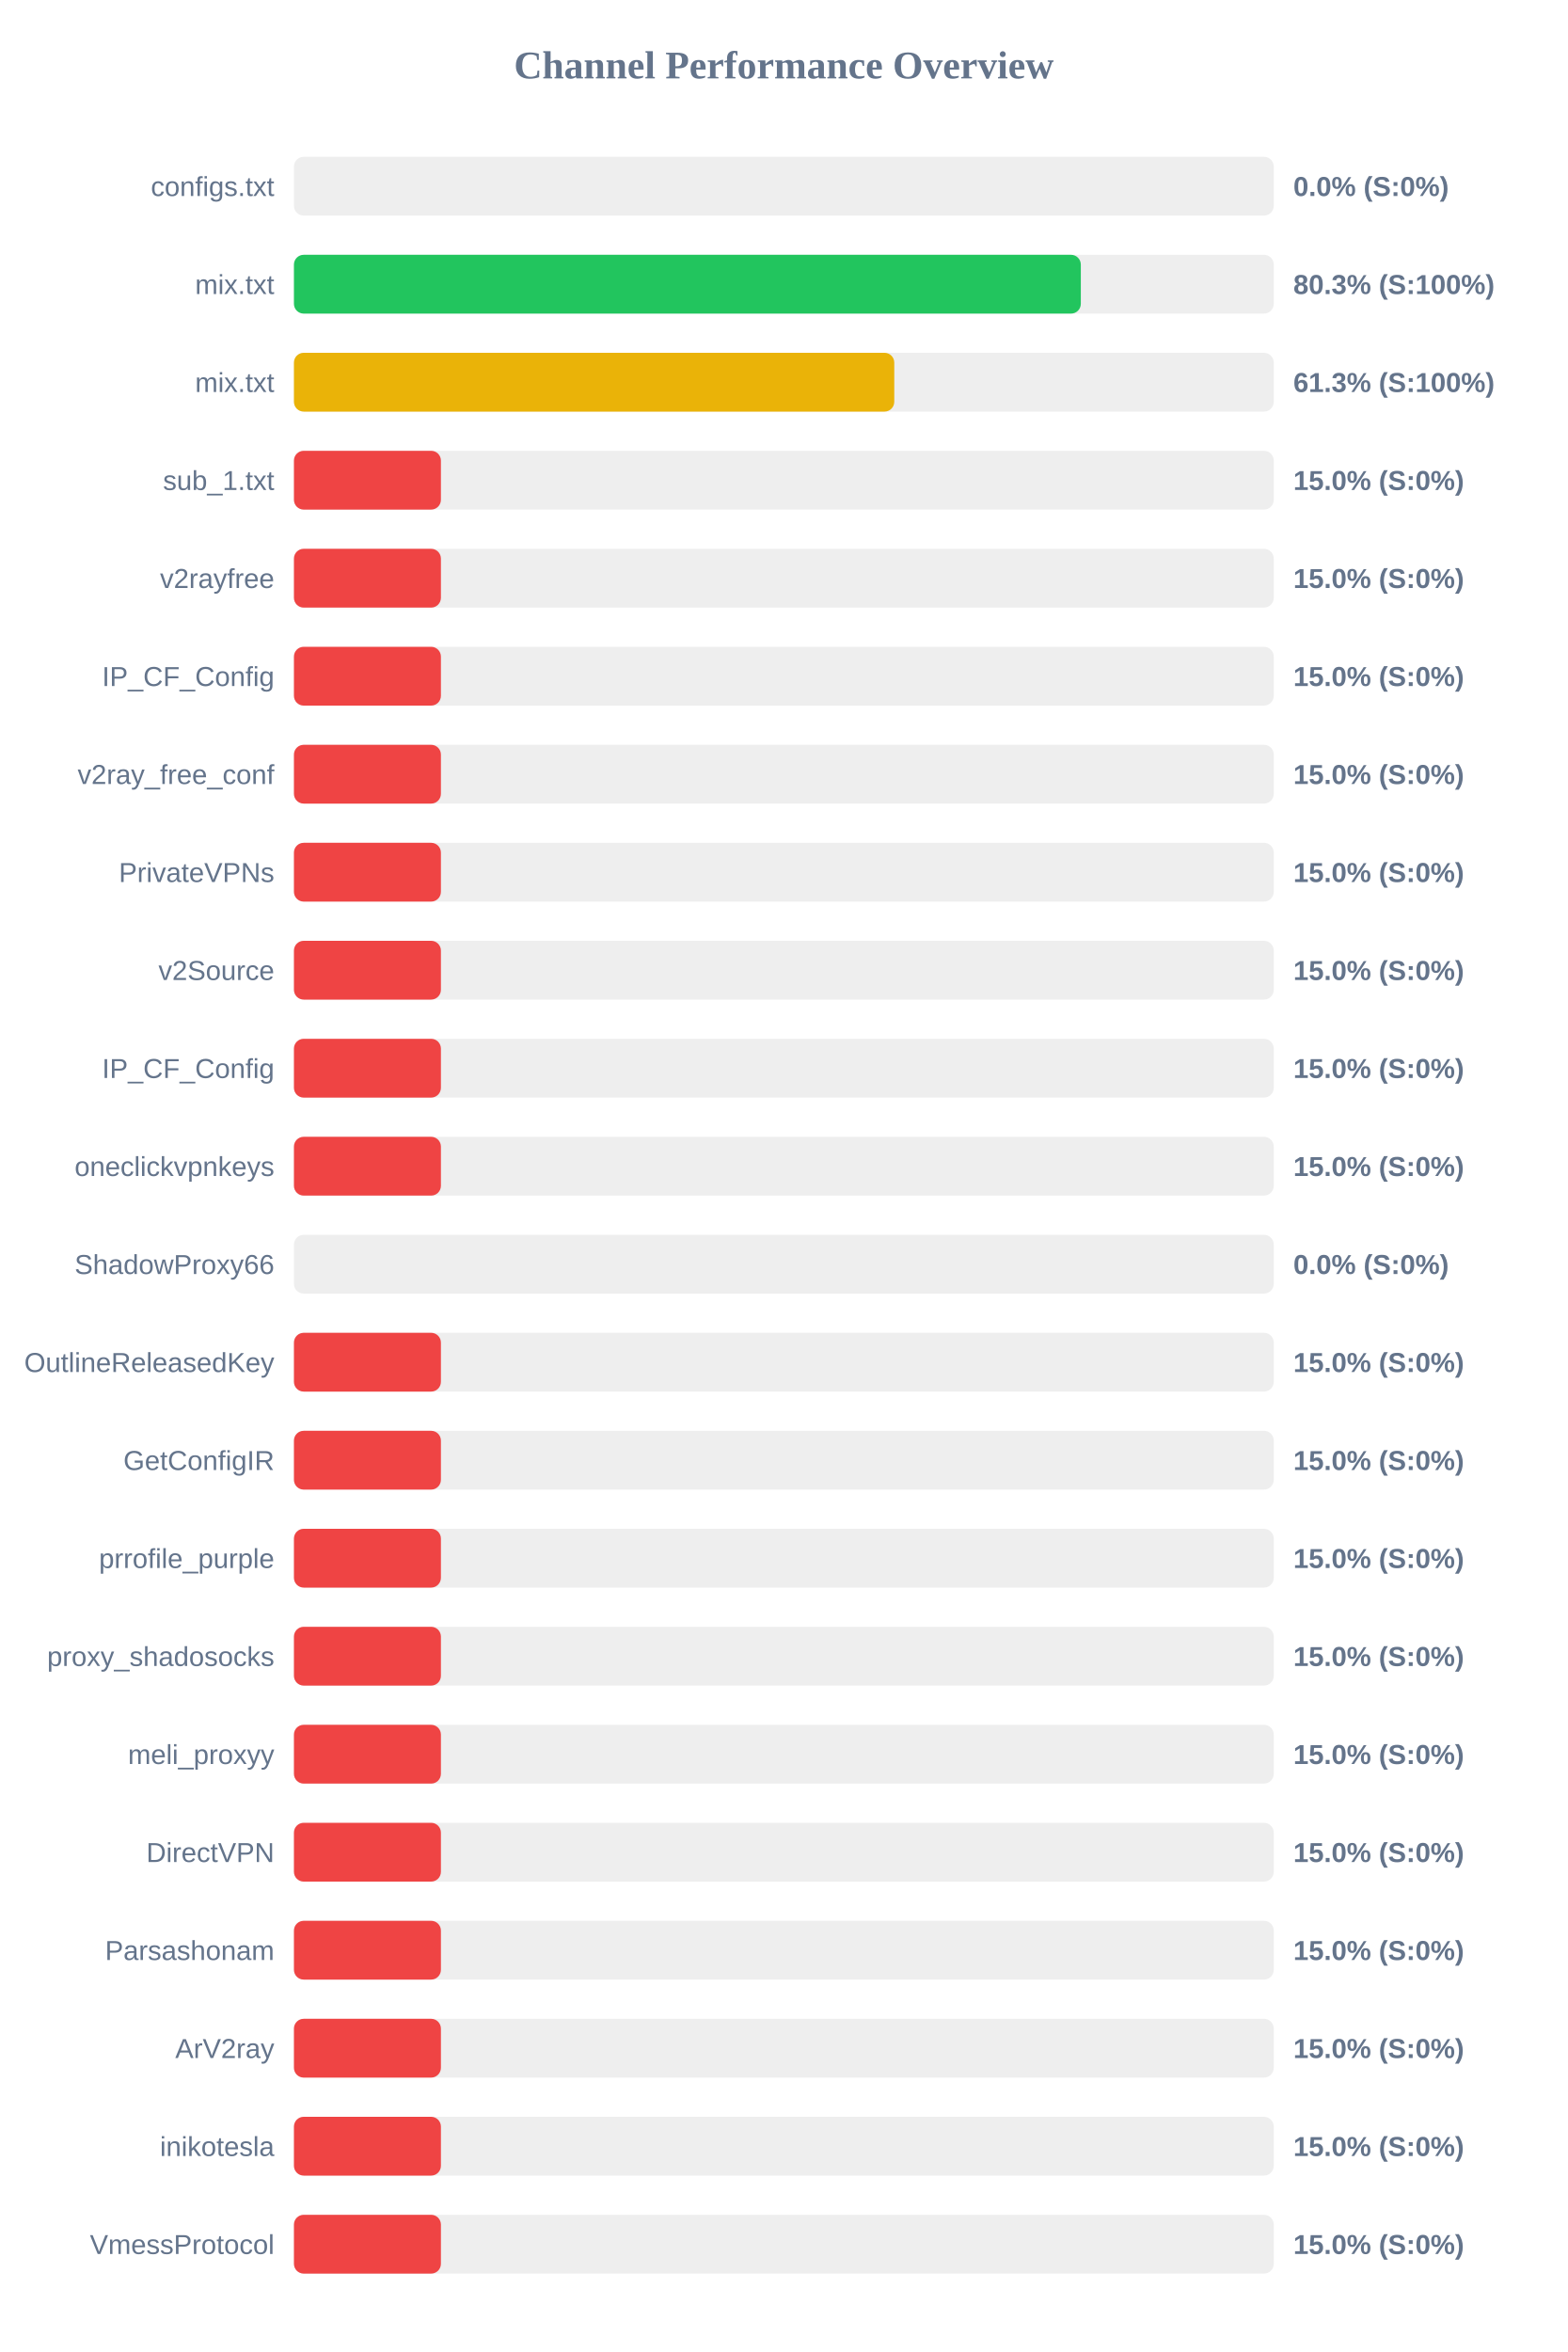
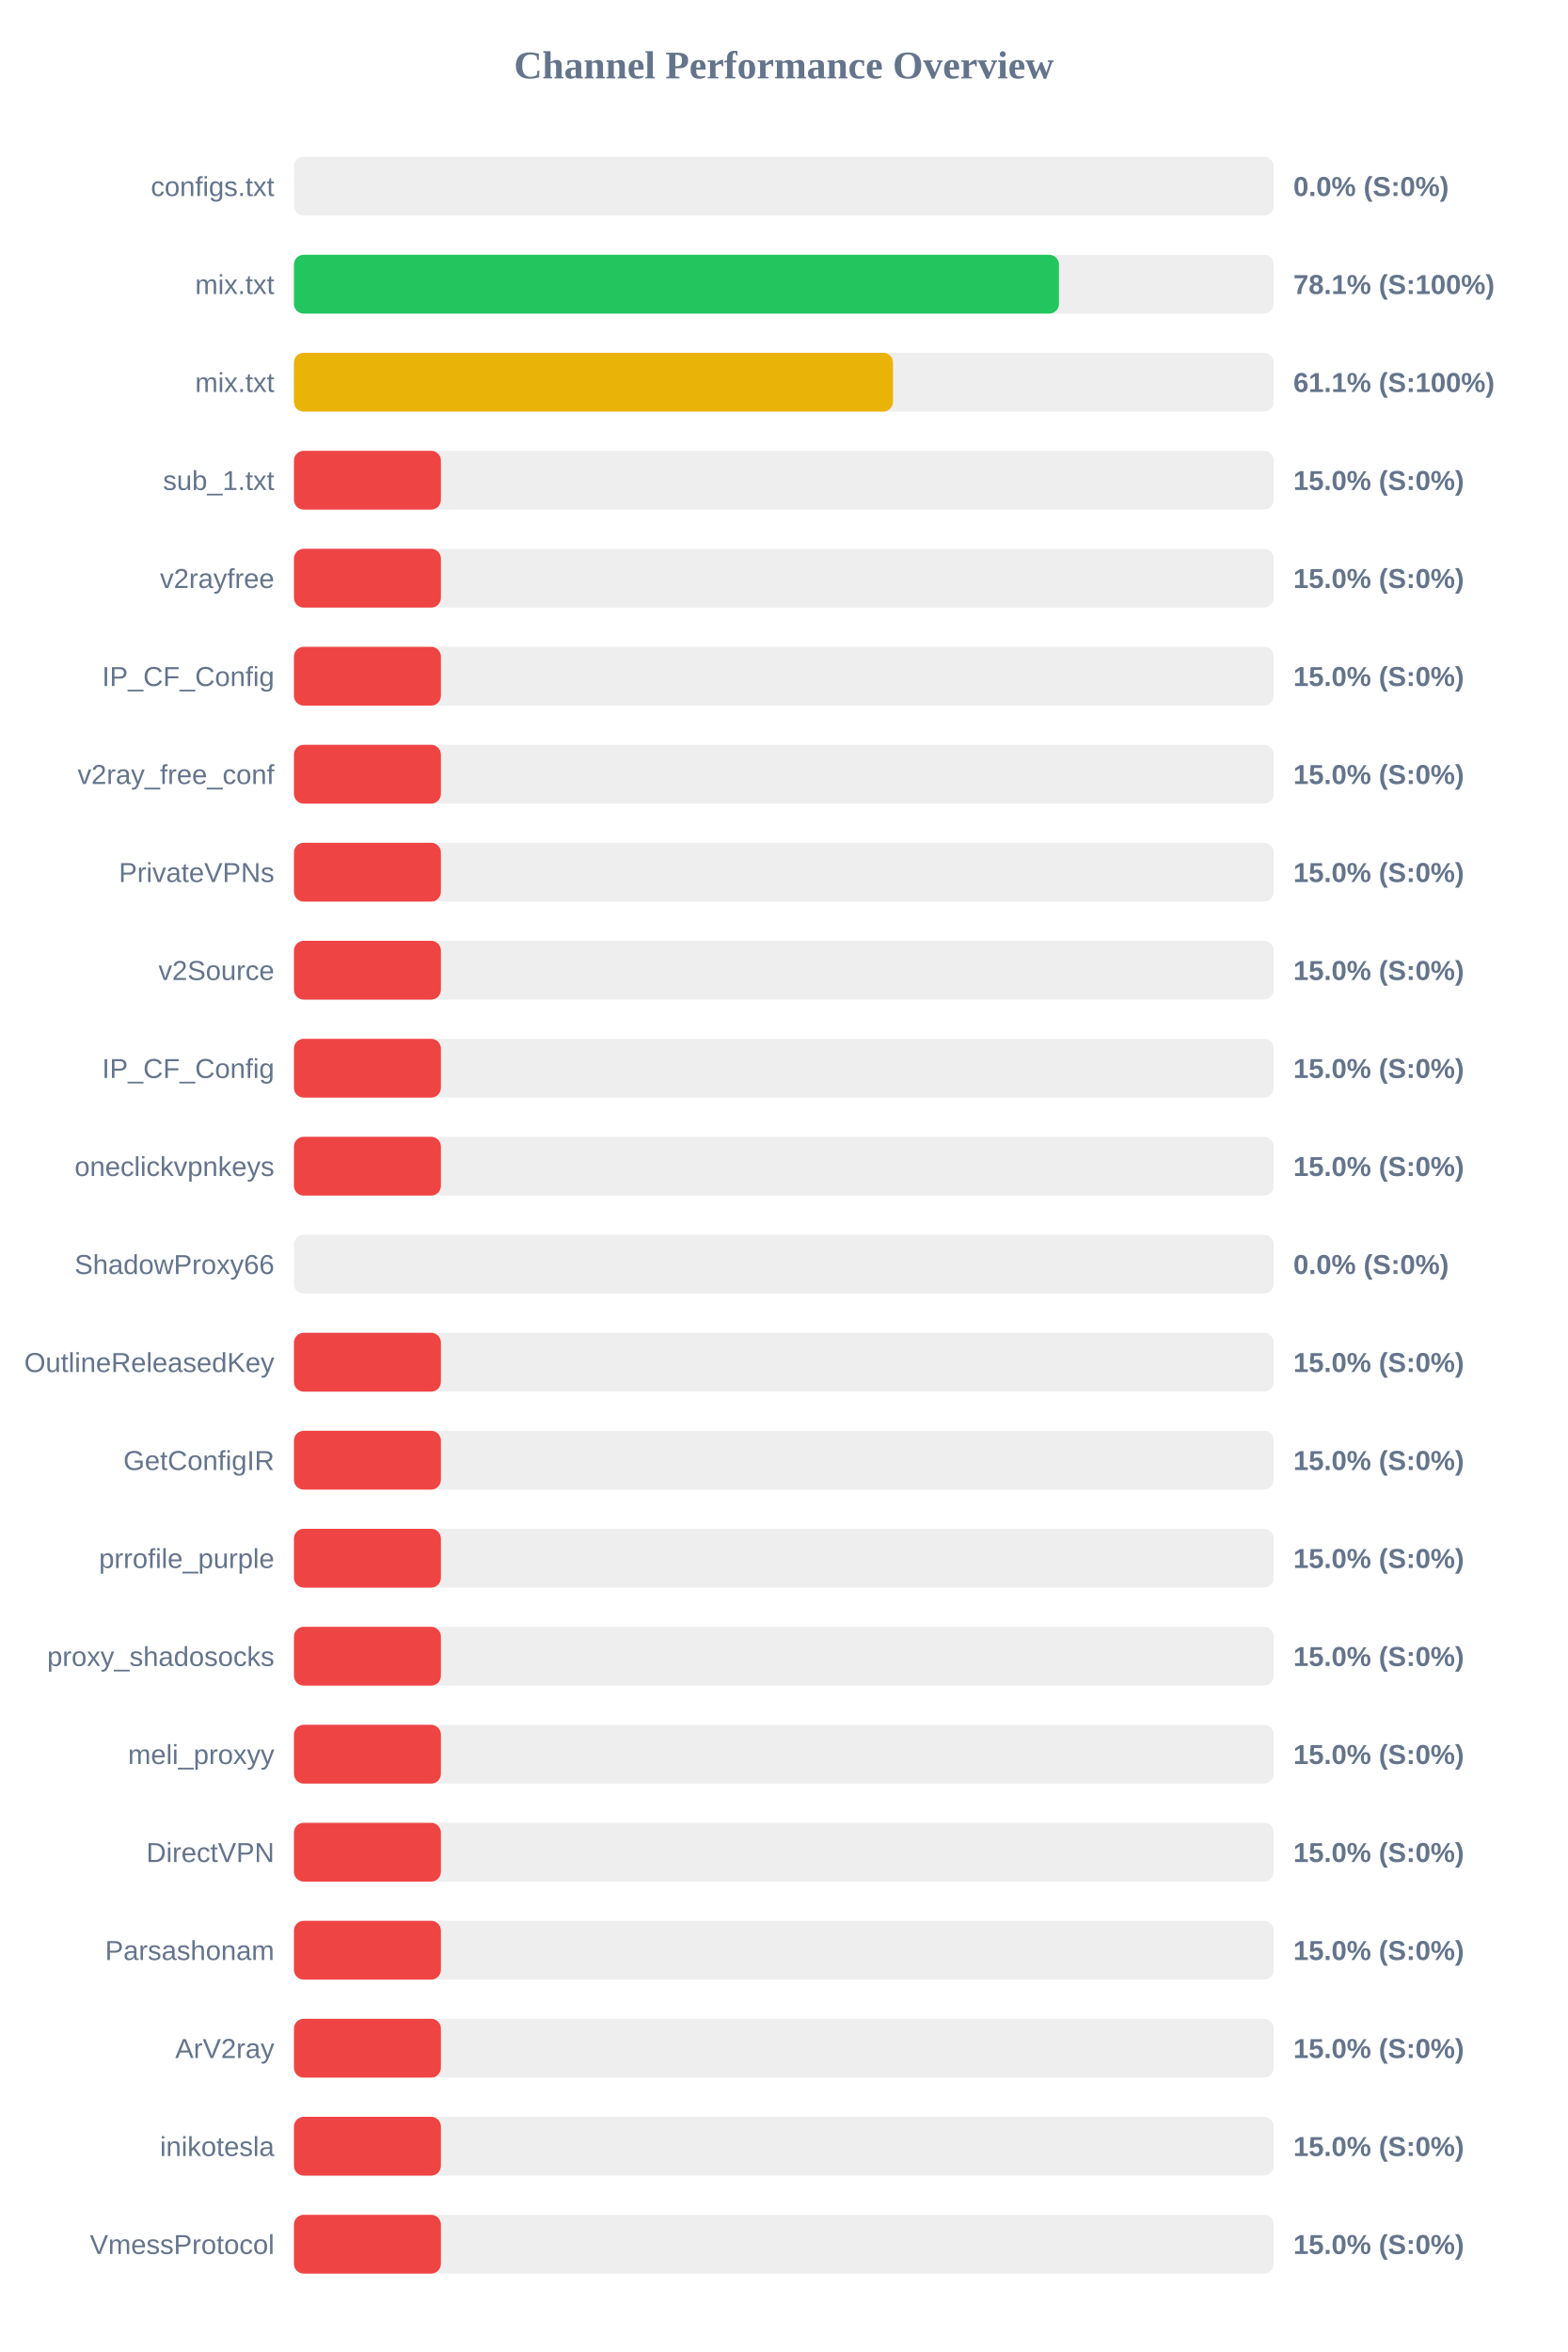
<svg xmlns="http://www.w3.org/2000/svg" width="800" height="1200" version="1.1">
  <style>
        .row { font: 14px Arial; fill: #64748b; }
        .score { font: bold 14px Arial; fill: #64748b; }
    </style>
  <text x="400" y="40" text-anchor="middle" font-size="20px" font-weight="bold" fill="#64748b">Channel Performance Overview</text>
  <rect x="150" y="80" width="500" height="30" fill="#eee" rx="5" />
  <rect x="150" y="80" width="0.0" height="30" fill="#ef4444" rx="5" />
  <text x="140" y="100" text-anchor="end" class="row">configs.txt</text>
  <text x="660" y="100" text-anchor="start" class="score">0.0% (S:0%)</text>
  <rect x="150" y="130" width="500" height="30" fill="#eee" rx="5" />
-   <rect x="150" y="130" width="401.55" height="30" fill="#22c55e" rx="5" />
+   <rect x="150" y="130" width="390.4" height="30" fill="#22c55e" rx="5" />
  <text x="140" y="150" text-anchor="end" class="row">mix.txt</text>
-   <text x="660" y="150" text-anchor="start" class="score">80.3% (S:100%)</text>
+   <text x="660" y="150" text-anchor="start" class="score">78.1% (S:100%)</text>
  <rect x="150" y="180" width="500" height="30" fill="#eee" rx="5" />
-   <rect x="150" y="180" width="306.35" height="30" fill="#eab308" rx="5" />
+   <rect x="150" y="180" width="305.7" height="30" fill="#eab308" rx="5" />
  <text x="140" y="200" text-anchor="end" class="row">mix.txt</text>
-   <text x="660" y="200" text-anchor="start" class="score">61.3% (S:100%)</text>
+   <text x="660" y="200" text-anchor="start" class="score">61.1% (S:100%)</text>
  <rect x="150" y="230" width="500" height="30" fill="#eee" rx="5" />
  <rect x="150" y="230" width="75.0" height="30" fill="#ef4444" rx="5" />
  <text x="140" y="250" text-anchor="end" class="row">sub_1.txt</text>
  <text x="660" y="250" text-anchor="start" class="score">15.0% (S:0%)</text>
  <rect x="150" y="280" width="500" height="30" fill="#eee" rx="5" />
  <rect x="150" y="280" width="75.0" height="30" fill="#ef4444" rx="5" />
  <text x="140" y="300" text-anchor="end" class="row">v2rayfree</text>
  <text x="660" y="300" text-anchor="start" class="score">15.0% (S:0%)</text>
  <rect x="150" y="330" width="500" height="30" fill="#eee" rx="5" />
  <rect x="150" y="330" width="75.0" height="30" fill="#ef4444" rx="5" />
  <text x="140" y="350" text-anchor="end" class="row">IP_CF_Config</text>
  <text x="660" y="350" text-anchor="start" class="score">15.0% (S:0%)</text>
  <rect x="150" y="380" width="500" height="30" fill="#eee" rx="5" />
  <rect x="150" y="380" width="75.0" height="30" fill="#ef4444" rx="5" />
  <text x="140" y="400" text-anchor="end" class="row">v2ray_free_conf</text>
  <text x="660" y="400" text-anchor="start" class="score">15.0% (S:0%)</text>
  <rect x="150" y="430" width="500" height="30" fill="#eee" rx="5" />
  <rect x="150" y="430" width="75.0" height="30" fill="#ef4444" rx="5" />
  <text x="140" y="450" text-anchor="end" class="row">PrivateVPNs</text>
  <text x="660" y="450" text-anchor="start" class="score">15.0% (S:0%)</text>
  <rect x="150" y="480" width="500" height="30" fill="#eee" rx="5" />
  <rect x="150" y="480" width="75.0" height="30" fill="#ef4444" rx="5" />
  <text x="140" y="500" text-anchor="end" class="row">v2Source</text>
  <text x="660" y="500" text-anchor="start" class="score">15.0% (S:0%)</text>
  <rect x="150" y="530" width="500" height="30" fill="#eee" rx="5" />
  <rect x="150" y="530" width="75.0" height="30" fill="#ef4444" rx="5" />
  <text x="140" y="550" text-anchor="end" class="row">IP_CF_Config</text>
  <text x="660" y="550" text-anchor="start" class="score">15.0% (S:0%)</text>
  <rect x="150" y="580" width="500" height="30" fill="#eee" rx="5" />
  <rect x="150" y="580" width="75.0" height="30" fill="#ef4444" rx="5" />
  <text x="140" y="600" text-anchor="end" class="row">oneclickvpnkeys</text>
  <text x="660" y="600" text-anchor="start" class="score">15.0% (S:0%)</text>
  <rect x="150" y="630" width="500" height="30" fill="#eee" rx="5" />
  <rect x="150" y="630" width="0.0" height="30" fill="#ef4444" rx="5" />
  <text x="140" y="650" text-anchor="end" class="row">ShadowProxy66</text>
  <text x="660" y="650" text-anchor="start" class="score">0.0% (S:0%)</text>
  <rect x="150" y="680" width="500" height="30" fill="#eee" rx="5" />
  <rect x="150" y="680" width="75.0" height="30" fill="#ef4444" rx="5" />
  <text x="140" y="700" text-anchor="end" class="row">OutlineReleasedKey</text>
  <text x="660" y="700" text-anchor="start" class="score">15.0% (S:0%)</text>
  <rect x="150" y="730" width="500" height="30" fill="#eee" rx="5" />
  <rect x="150" y="730" width="75.0" height="30" fill="#ef4444" rx="5" />
  <text x="140" y="750" text-anchor="end" class="row">GetConfigIR</text>
  <text x="660" y="750" text-anchor="start" class="score">15.0% (S:0%)</text>
  <rect x="150" y="780" width="500" height="30" fill="#eee" rx="5" />
  <rect x="150" y="780" width="75.0" height="30" fill="#ef4444" rx="5" />
  <text x="140" y="800" text-anchor="end" class="row">prrofile_purple</text>
  <text x="660" y="800" text-anchor="start" class="score">15.0% (S:0%)</text>
  <rect x="150" y="830" width="500" height="30" fill="#eee" rx="5" />
  <rect x="150" y="830" width="75.0" height="30" fill="#ef4444" rx="5" />
  <text x="140" y="850" text-anchor="end" class="row">proxy_shadosocks</text>
  <text x="660" y="850" text-anchor="start" class="score">15.0% (S:0%)</text>
  <rect x="150" y="880" width="500" height="30" fill="#eee" rx="5" />
  <rect x="150" y="880" width="75.0" height="30" fill="#ef4444" rx="5" />
  <text x="140" y="900" text-anchor="end" class="row">meli_proxyy</text>
  <text x="660" y="900" text-anchor="start" class="score">15.0% (S:0%)</text>
  <rect x="150" y="930" width="500" height="30" fill="#eee" rx="5" />
  <rect x="150" y="930" width="75.0" height="30" fill="#ef4444" rx="5" />
  <text x="140" y="950" text-anchor="end" class="row">DirectVPN</text>
  <text x="660" y="950" text-anchor="start" class="score">15.0% (S:0%)</text>
  <rect x="150" y="980" width="500" height="30" fill="#eee" rx="5" />
  <rect x="150" y="980" width="75.0" height="30" fill="#ef4444" rx="5" />
  <text x="140" y="1000" text-anchor="end" class="row">Parsashonam</text>
  <text x="660" y="1000" text-anchor="start" class="score">15.0% (S:0%)</text>
  <rect x="150" y="1030" width="500" height="30" fill="#eee" rx="5" />
  <rect x="150" y="1030" width="75.0" height="30" fill="#ef4444" rx="5" />
  <text x="140" y="1050" text-anchor="end" class="row">ArV2ray</text>
  <text x="660" y="1050" text-anchor="start" class="score">15.0% (S:0%)</text>
  <rect x="150" y="1080" width="500" height="30" fill="#eee" rx="5" />
  <rect x="150" y="1080" width="75.0" height="30" fill="#ef4444" rx="5" />
  <text x="140" y="1100" text-anchor="end" class="row">inikotesla</text>
  <text x="660" y="1100" text-anchor="start" class="score">15.0% (S:0%)</text>
  <rect x="150" y="1130" width="500" height="30" fill="#eee" rx="5" />
  <rect x="150" y="1130" width="75.0" height="30" fill="#ef4444" rx="5" />
  <text x="140" y="1150" text-anchor="end" class="row">VmessProtocol</text>
  <text x="660" y="1150" text-anchor="start" class="score">15.0% (S:0%)</text>
</svg>
